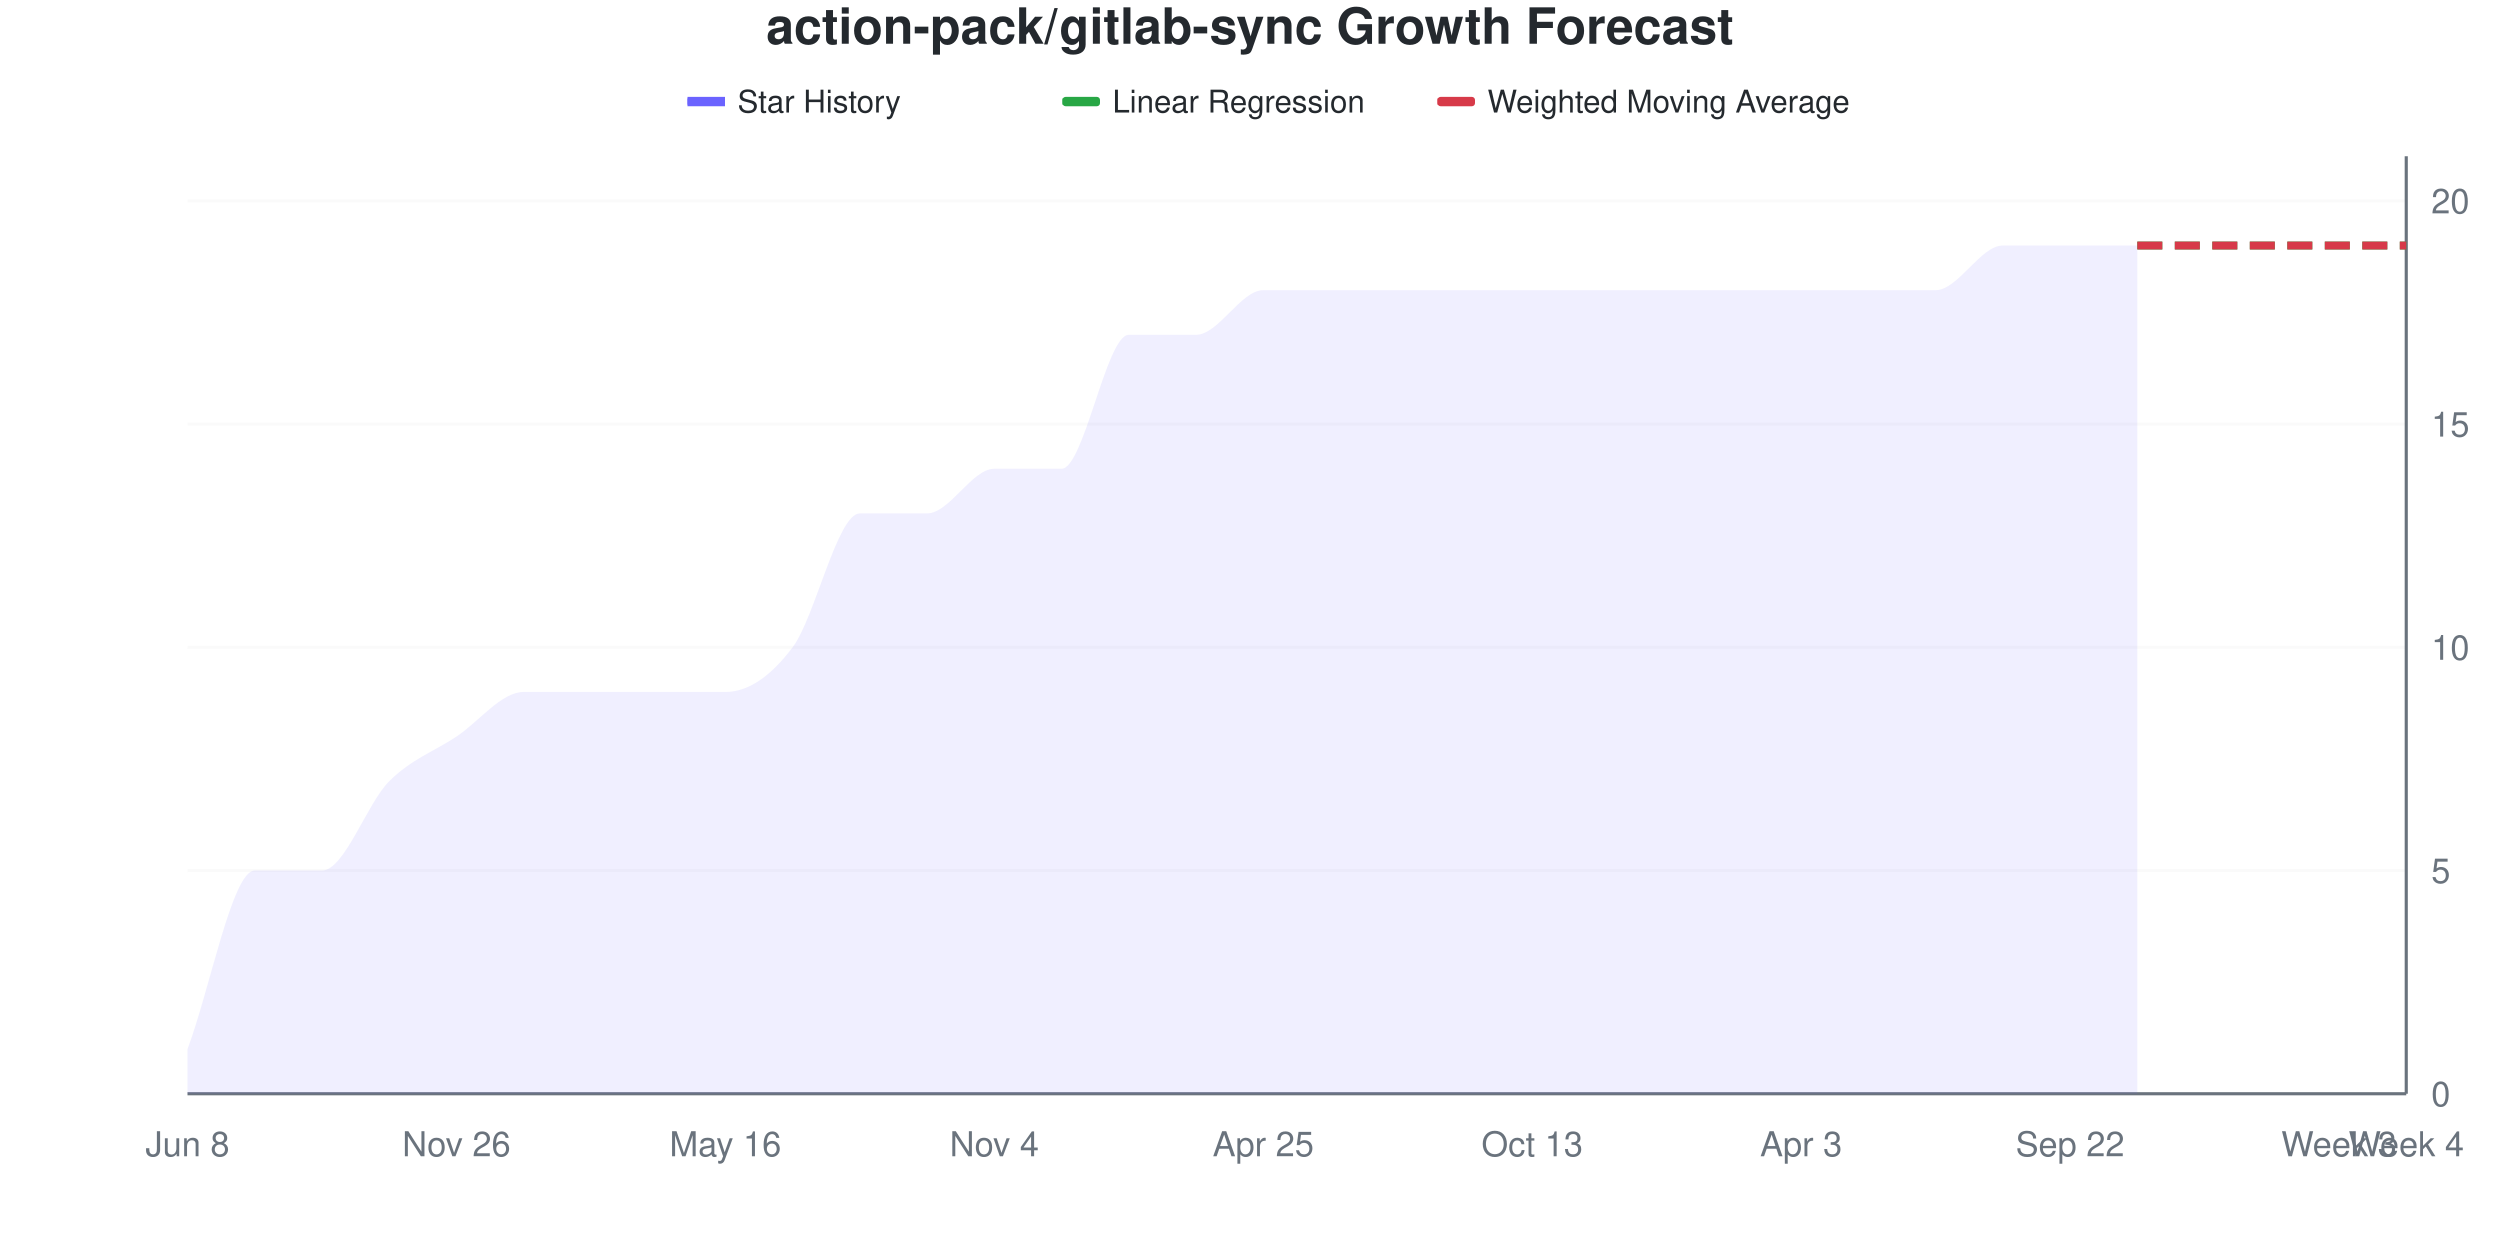
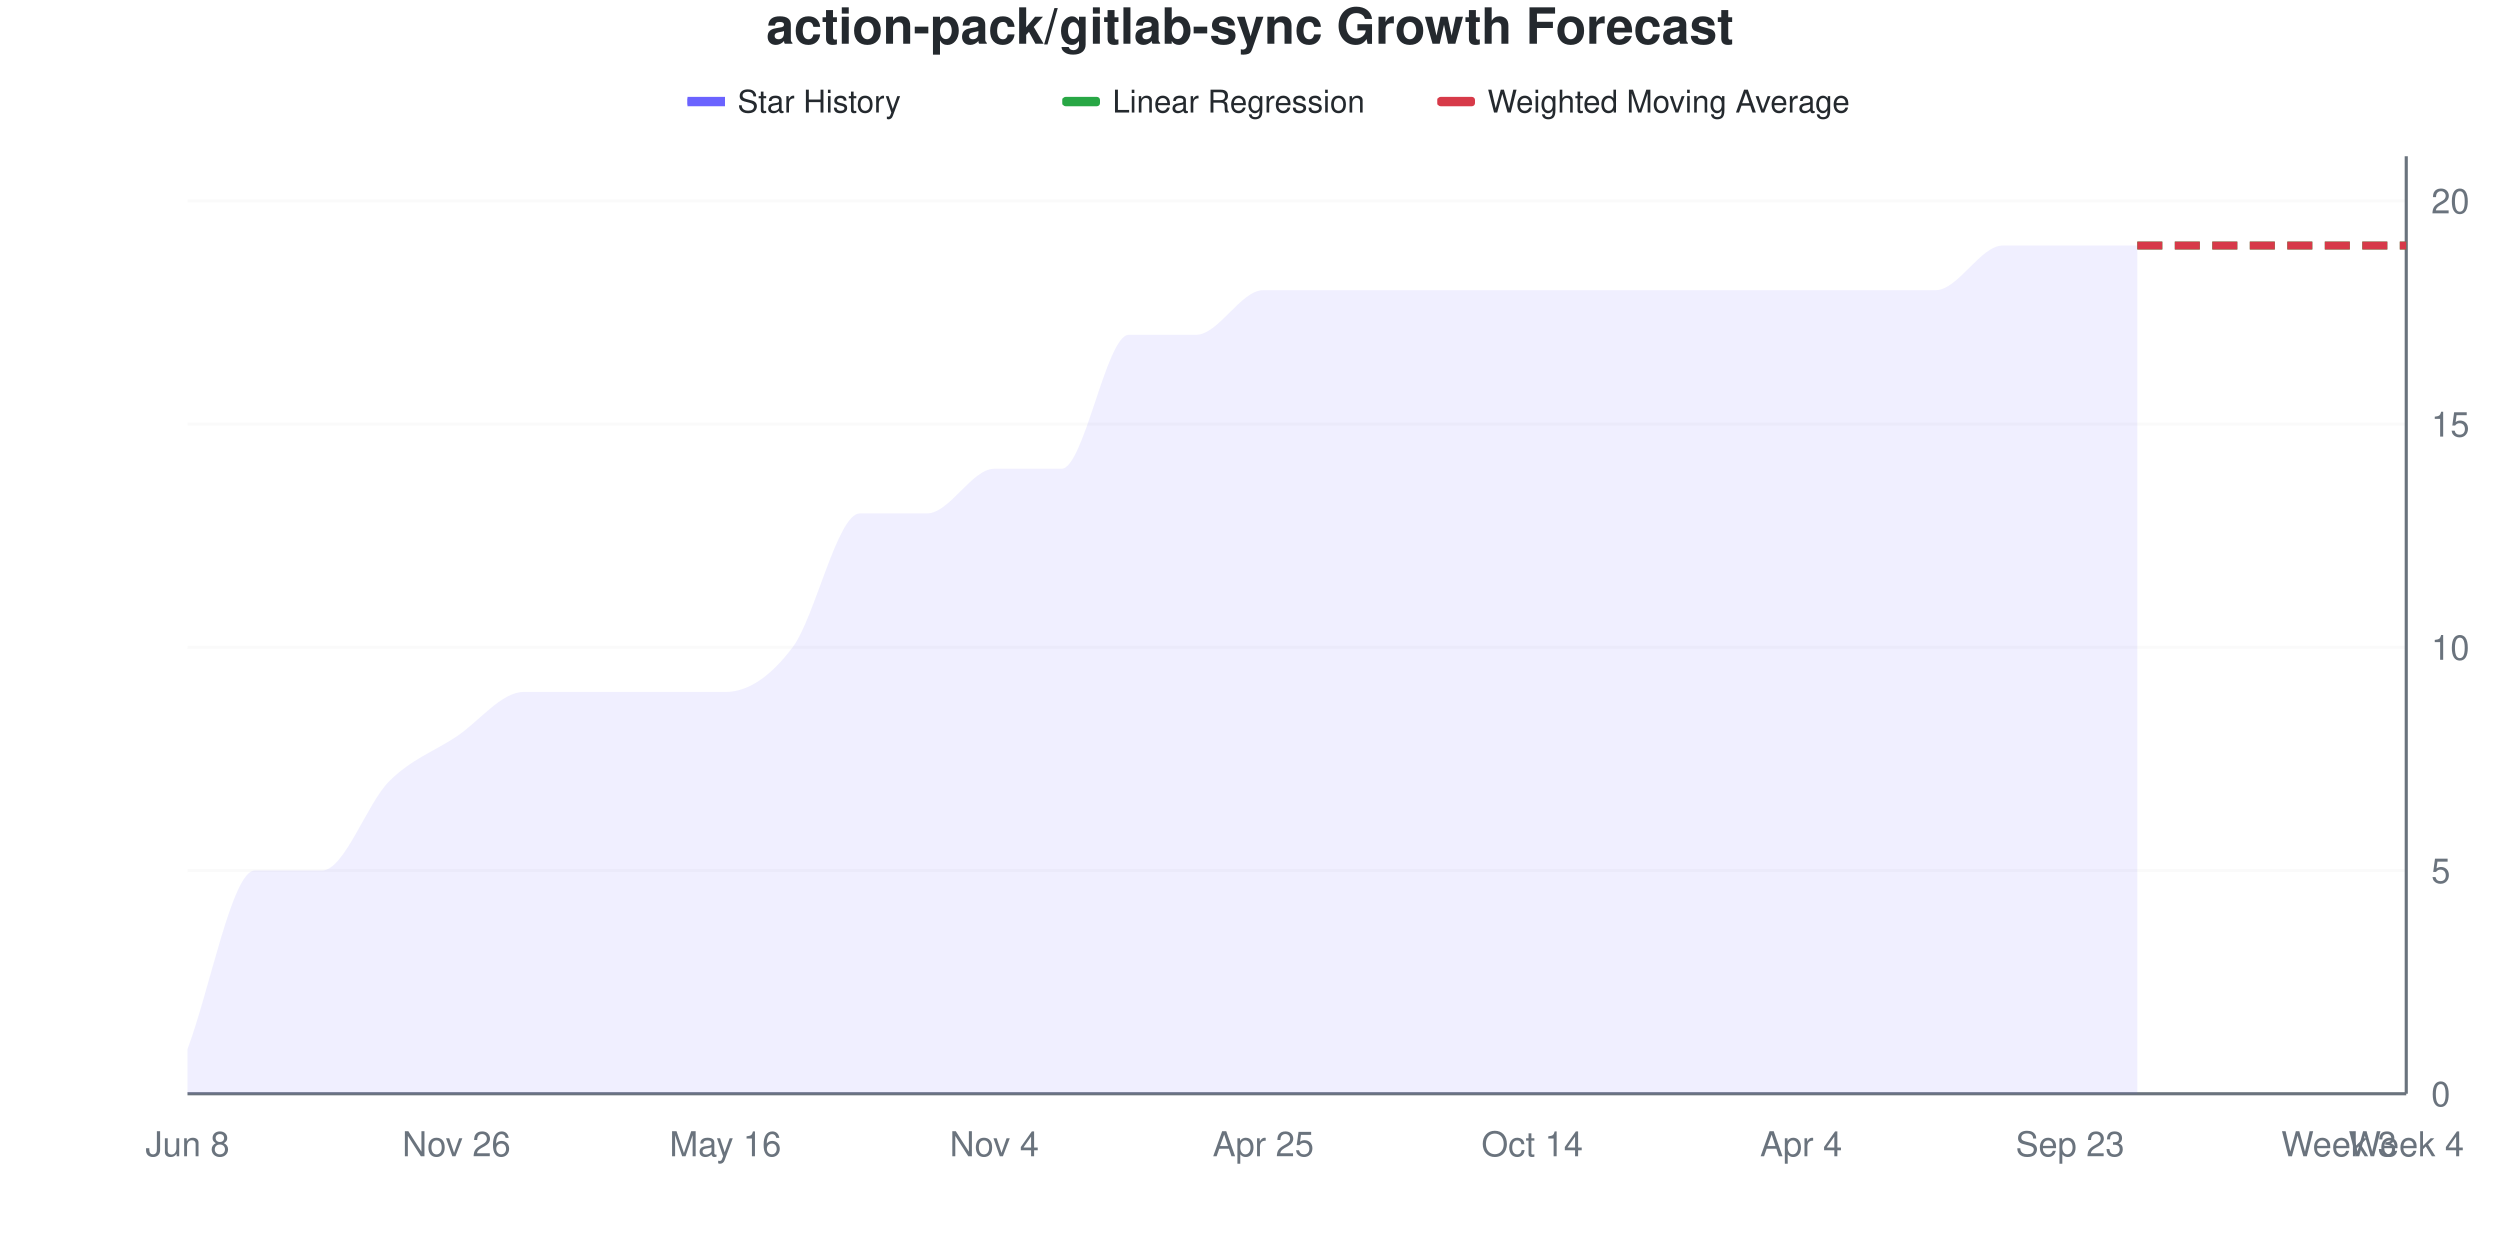
<svg xmlns="http://www.w3.org/2000/svg" viewBox="0 0 800 400" width="800" height="400">
  <style>
    @keyframes drawLine {
      to { stroke-dashoffset: 0; }
    }
    @keyframes fadeInPoint {
      from { opacity: 0; }
      to { opacity: 1; }
    }
    .data-line-0 {
      stroke-dasharray: 1157;
      stroke-dashoffset: 1157;
      animation: drawLine 2s ease-out forwards;
    }
    .data-point {
      opacity: 0;
      animation: fadeInPoint 0.5s ease-out forwards;
    }
    .chart-bg { fill: #fff; }
    .chart-text { fill: #24292e; }
    .chart-muted { fill: #6a737d; }
    .chart-grid { stroke: #eee; }
    .chart-axis { stroke: #6a737d; }
    @media (prefers-color-scheme: dark) {
      .chart-bg { fill: #0d1117; }
      .chart-text { fill: #e6edf3; }
      .chart-muted { fill: #8b949e; }
      .chart-grid { stroke: #21262d; }
      .chart-axis { stroke: #8b949e; }
    }
  </style>
  <rect width="800" height="400" class="chart-bg" />
  <text x="400" y="14" text-anchor="middle" class="chart-text" font-size="16" font-weight="bold" font-family="-apple-system, BlinkMacSystemFont, 'Segoe UI', Helvetica, Arial, sans-serif">action-pack/gitlab-sync Growth Forecast</text>
  <g class="legend">
    <rect x="220" y="31" width="12" height="3" fill="#6b63ff" />
    <line x1="220" y1="32.5" x2="232" y2="32.5" stroke="#6b63ff" stroke-width="2" />
    <text x="236" y="36" class="chart-text" font-size="10" font-family="-apple-system, BlinkMacSystemFont, 'Segoe UI', Helvetica, Arial, sans-serif">Star History</text>
    <rect x="340" y="31" width="12" height="3" fill="#28a745" rx="1" />
    <line x1="340" y1="32.5" x2="352" y2="32.5" stroke="#28a745" stroke-width="2" stroke-dasharray="4,2" />
    <text x="356" y="36" class="chart-text" font-size="10" font-family="-apple-system, BlinkMacSystemFont, 'Segoe UI', Helvetica, Arial, sans-serif">Linear Regression</text>
    <rect x="460" y="31" width="12" height="3" fill="#d73a49" rx="1" />
    <line x1="460" y1="32.5" x2="472" y2="32.5" stroke="#d73a49" stroke-width="2" stroke-dasharray="4,2" />
    <text x="476" y="36" class="chart-text" font-size="10" font-family="-apple-system, BlinkMacSystemFont, 'Segoe UI', Helvetica, Arial, sans-serif">Weighted Moving Average</text>
  </g>
  <g class="grid">
    <line x1="60" y1="350" x2="770" y2="350" class="chart-grid" stroke-opacity="0.3" />
    <text x="778" y="354" text-anchor="start" class="chart-muted" font-size="11" font-family="-apple-system, BlinkMacSystemFont, 'Segoe UI', Helvetica, Arial, sans-serif">0</text>
    <line x1="60" y1="278.571" x2="770" y2="278.571" class="chart-grid" stroke-opacity="0.3" />
    <text x="778" y="282.571" text-anchor="start" class="chart-muted" font-size="11" font-family="-apple-system, BlinkMacSystemFont, 'Segoe UI', Helvetica, Arial, sans-serif">5</text>
    <line x1="60" y1="207.143" x2="770" y2="207.143" class="chart-grid" stroke-opacity="0.3" />
    <text x="778" y="211.143" text-anchor="start" class="chart-muted" font-size="11" font-family="-apple-system, BlinkMacSystemFont, 'Segoe UI', Helvetica, Arial, sans-serif">10</text>
    <line x1="60" y1="135.714" x2="770" y2="135.714" class="chart-grid" stroke-opacity="0.3" />
    <text x="778" y="139.714" text-anchor="start" class="chart-muted" font-size="11" font-family="-apple-system, BlinkMacSystemFont, 'Segoe UI', Helvetica, Arial, sans-serif">15</text>
    <line x1="60" y1="64.286" x2="770" y2="64.286" class="chart-grid" stroke-opacity="0.3" />
    <text x="778" y="68.286" text-anchor="start" class="chart-muted" font-size="11" font-family="-apple-system, BlinkMacSystemFont, 'Segoe UI', Helvetica, Arial, sans-serif">20</text>
  </g>
  <g class="milestones">
    
  </g>
  <g class="x-axis">
    <text x="60" y="370" text-anchor="middle" class="chart-muted" font-size="11" font-family="-apple-system, BlinkMacSystemFont, 'Segoe UI', Helvetica, Arial, sans-serif">Jun 8</text>
    <text x="146.061" y="370" text-anchor="middle" class="chart-muted" font-size="11" font-family="-apple-system, BlinkMacSystemFont, 'Segoe UI', Helvetica, Arial, sans-serif">Nov 26</text>
    <text x="232.121" y="370" text-anchor="middle" class="chart-muted" font-size="11" font-family="-apple-system, BlinkMacSystemFont, 'Segoe UI', Helvetica, Arial, sans-serif">May 16</text>
    <text x="318.182" y="370" text-anchor="middle" class="chart-muted" font-size="11" font-family="-apple-system, BlinkMacSystemFont, 'Segoe UI', Helvetica, Arial, sans-serif">Nov 4</text>
    <text x="404.242" y="370" text-anchor="middle" class="chart-muted" font-size="11" font-family="-apple-system, BlinkMacSystemFont, 'Segoe UI', Helvetica, Arial, sans-serif">Apr 25</text>
-     <text x="490.303" y="370" text-anchor="middle" class="chart-muted" font-size="11" font-family="-apple-system, BlinkMacSystemFont, 'Segoe UI', Helvetica, Arial, sans-serif">Oct 13</text>
-     <text x="576.364" y="370" text-anchor="middle" class="chart-muted" font-size="11" font-family="-apple-system, BlinkMacSystemFont, 'Segoe UI', Helvetica, Arial, sans-serif">Apr 3</text>
-     <text x="662.424" y="370" text-anchor="middle" class="chart-muted" font-size="11" font-family="-apple-system, BlinkMacSystemFont, 'Segoe UI', Helvetica, Arial, sans-serif">Sep 22</text>
+     <text x="490.303" y="370" text-anchor="middle" class="chart-muted" font-size="11" font-family="-apple-system, BlinkMacSystemFont, 'Segoe UI', Helvetica, Arial, sans-serif">Oct 14</text>
+     <text x="576.364" y="370" text-anchor="middle" class="chart-muted" font-size="11" font-family="-apple-system, BlinkMacSystemFont, 'Segoe UI', Helvetica, Arial, sans-serif">Apr 4</text>
+     <text x="662.424" y="370" text-anchor="middle" class="chart-muted" font-size="11" font-family="-apple-system, BlinkMacSystemFont, 'Segoe UI', Helvetica, Arial, sans-serif">Sep 23</text>
    <text x="748.485" y="370" text-anchor="middle" class="chart-muted" font-size="11" font-family="-apple-system, BlinkMacSystemFont, 'Segoe UI', Helvetica, Arial, sans-serif">Week 3</text>
    <text x="770" y="370" text-anchor="middle" class="chart-muted" font-size="11" font-family="-apple-system, BlinkMacSystemFont, 'Segoe UI', Helvetica, Arial, sans-serif">Week 4</text>
  </g>
  <line x1="770" y1="50" x2="770" y2="350" class="chart-axis" stroke-width="1" />
  <line x1="60" y1="350" x2="770" y2="350" class="chart-axis" stroke-width="1" />
  <path d="M60,350 L60,335.714 C67.172,316.667 74.343,278.571 81.515,278.571 C88.687,278.571 95.859,278.571 103.03,278.571 C110.202,278.571 117.374,257.143 124.545,250 C131.717,242.857 138.889,240.476 146.061,235.714 C153.232,230.952 160.404,221.429 167.576,221.429 C174.747,221.429 181.919,221.429 189.091,221.429 C196.263,221.429 203.434,221.429 210.606,221.429 C217.778,221.429 224.949,221.429 232.121,221.429 C239.293,221.429 246.465,216.667 253.636,207.143 C260.808,197.619 267.98,164.286 275.152,164.286 C282.323,164.286 289.495,164.286 296.667,164.286 C303.838,164.286 311.01,150 318.182,150 C325.354,150 332.525,150 339.697,150 C346.869,150 354.04,107.143 361.212,107.143 C368.384,107.143 375.556,107.143 382.727,107.143 C389.899,107.143 397.071,92.857 404.242,92.857 C411.414,92.857 418.586,92.857 425.758,92.857 C432.929,92.857 440.101,92.857 447.273,92.857 C454.444,92.857 461.616,92.857 468.788,92.857 C475.96,92.857 483.131,92.857 490.303,92.857 C497.475,92.857 504.646,92.857 511.818,92.857 C518.99,92.857 526.162,92.857 533.333,92.857 C540.505,92.857 547.677,92.857 554.848,92.857 C562.02,92.857 569.192,92.857 576.364,92.857 C583.535,92.857 590.707,92.857 597.879,92.857 C605.051,92.857 612.222,92.857 619.394,92.857 C626.566,92.857 633.737,78.571 640.909,78.571 C648.081,78.571 655.253,78.571 662.424,78.571 C669.596,78.571 676.768,78.571 683.939,78.571 L683.939,350 L60,350 Z" fill="#6b63ff" fill-opacity="0.1" />
  <path d="M60,350 L60,335.714 C67.172,316.667 74.343,278.571 81.515,278.571 C88.687,278.571 95.859,278.571 103.03,278.571 C110.202,278.571 117.374,257.143 124.545,250 C131.717,242.857 138.889,240.476 146.061,235.714 C153.232,230.952 160.404,221.429 167.576,221.429 C174.747,221.429 181.919,221.429 189.091,221.429 C196.263,221.429 203.434,221.429 210.606,221.429 C217.778,221.429 224.949,221.429 232.121,221.429 C239.293,221.429 246.465,216.667 253.636,207.143 C260.808,197.619 267.98,164.286 275.152,164.286 C282.323,164.286 289.495,164.286 296.667,164.286 C303.838,164.286 311.01,150 318.182,150 C325.354,150 332.525,150 339.697,150 C346.869,150 354.04,107.143 361.212,107.143 C368.384,107.143 375.556,107.143 382.727,107.143 C389.899,107.143 397.071,92.857 404.242,92.857 C411.414,92.857 418.586,92.857 425.758,92.857 C432.929,92.857 440.101,92.857 447.273,92.857 C454.444,92.857 461.616,92.857 468.788,92.857 C475.96,92.857 483.131,92.857 490.303,92.857 C497.475,92.857 504.646,92.857 511.818,92.857 C518.99,92.857 526.162,92.857 533.333,92.857 C540.505,92.857 547.677,92.857 554.848,92.857 C562.02,92.857 569.192,92.857 576.364,92.857 C583.535,92.857 590.707,92.857 597.879,92.857 C605.051,92.857 612.222,92.857 619.394,92.857 C626.566,92.857 633.737,78.571 640.909,78.571 C648.081,78.571 655.253,78.571 662.424,78.571 C669.596,78.571 676.768,78.571 683.939,78.571" fill="none" stroke="#6b63ff" stroke-width="2.5" class="data-line-0" />
  <path d="M683.939,78.571 C691.111,78.571 698.283,78.571 705.455,78.571 C712.626,78.571 719.798,78.571 726.97,78.571 C734.141,78.571 741.313,78.571 748.485,78.571 C755.657,78.571 762.828,78.571 770,78.571" fill="none" stroke="#28a745" stroke-width="2.5" stroke-dasharray="8,4" />
  <path d="M683.939,78.571 C691.111,78.571 698.283,78.571 705.455,78.571 C712.626,78.571 719.798,78.571 726.97,78.571 C734.141,78.571 741.313,78.571 748.485,78.571 C755.657,78.571 762.828,78.571 770,78.571" fill="none" stroke="#d73a49" stroke-width="2.5" stroke-dasharray="8,4" />
  <g class="points">
    <circle cx="60" cy="335.714" r="4" fill="#6b63ff" class="data-point" style="animation-delay: 1.50s" />
    <circle cx="81.515" cy="278.571" r="4" fill="#6b63ff" class="data-point" style="animation-delay: 1.55s" />
    <circle cx="103.03" cy="278.571" r="4" fill="#6b63ff" class="data-point" style="animation-delay: 1.60s" />
    <circle cx="124.545" cy="250" r="4" fill="#6b63ff" class="data-point" style="animation-delay: 1.65s" />
    <circle cx="146.061" cy="235.714" r="4" fill="#6b63ff" class="data-point" style="animation-delay: 1.70s" />
    <circle cx="167.576" cy="221.429" r="4" fill="#6b63ff" class="data-point" style="animation-delay: 1.75s" />
    <circle cx="189.091" cy="221.429" r="4" fill="#6b63ff" class="data-point" style="animation-delay: 1.80s" />
    <circle cx="210.606" cy="221.429" r="4" fill="#6b63ff" class="data-point" style="animation-delay: 1.85s" />
    <circle cx="232.121" cy="221.429" r="4" fill="#6b63ff" class="data-point" style="animation-delay: 1.90s" />
    <circle cx="253.636" cy="207.143" r="4" fill="#6b63ff" class="data-point" style="animation-delay: 1.95s" />
    <circle cx="275.152" cy="164.286" r="4" fill="#6b63ff" class="data-point" style="animation-delay: 2.00s" />
    <circle cx="296.667" cy="164.286" r="4" fill="#6b63ff" class="data-point" style="animation-delay: 2.05s" />
    <circle cx="318.182" cy="150" r="4" fill="#6b63ff" class="data-point" style="animation-delay: 2.10s" />
    <circle cx="339.697" cy="150" r="4" fill="#6b63ff" class="data-point" style="animation-delay: 2.15s" />
    <circle cx="361.212" cy="107.143" r="4" fill="#6b63ff" class="data-point" style="animation-delay: 2.20s" />
    <circle cx="382.727" cy="107.143" r="4" fill="#6b63ff" class="data-point" style="animation-delay: 2.25s" />
    <circle cx="404.242" cy="92.857" r="4" fill="#6b63ff" class="data-point" style="animation-delay: 2.30s" />
    <circle cx="425.758" cy="92.857" r="4" fill="#6b63ff" class="data-point" style="animation-delay: 2.35s" />
    <circle cx="447.273" cy="92.857" r="4" fill="#6b63ff" class="data-point" style="animation-delay: 2.40s" />
    <circle cx="468.788" cy="92.857" r="4" fill="#6b63ff" class="data-point" style="animation-delay: 2.45s" />
    <circle cx="490.303" cy="92.857" r="4" fill="#6b63ff" class="data-point" style="animation-delay: 2.50s" />
    <circle cx="511.818" cy="92.857" r="4" fill="#6b63ff" class="data-point" style="animation-delay: 2.55s" />
    <circle cx="533.333" cy="92.857" r="4" fill="#6b63ff" class="data-point" style="animation-delay: 2.60s" />
    <circle cx="554.848" cy="92.857" r="4" fill="#6b63ff" class="data-point" style="animation-delay: 2.65s" />
    <circle cx="576.364" cy="92.857" r="4" fill="#6b63ff" class="data-point" style="animation-delay: 2.70s" />
    <circle cx="597.879" cy="92.857" r="4" fill="#6b63ff" class="data-point" style="animation-delay: 2.75s" />
    <circle cx="619.394" cy="92.857" r="4" fill="#6b63ff" class="data-point" style="animation-delay: 2.80s" />
    <circle cx="640.909" cy="78.571" r="4" fill="#6b63ff" class="data-point" style="animation-delay: 2.85s" />
    <circle cx="662.424" cy="78.571" r="4" fill="#6b63ff" class="data-point" style="animation-delay: 2.90s" />
    <circle cx="683.939" cy="78.571" r="4" fill="#6b63ff" class="data-point" style="animation-delay: 2.95s" />
  </g>
</svg>
